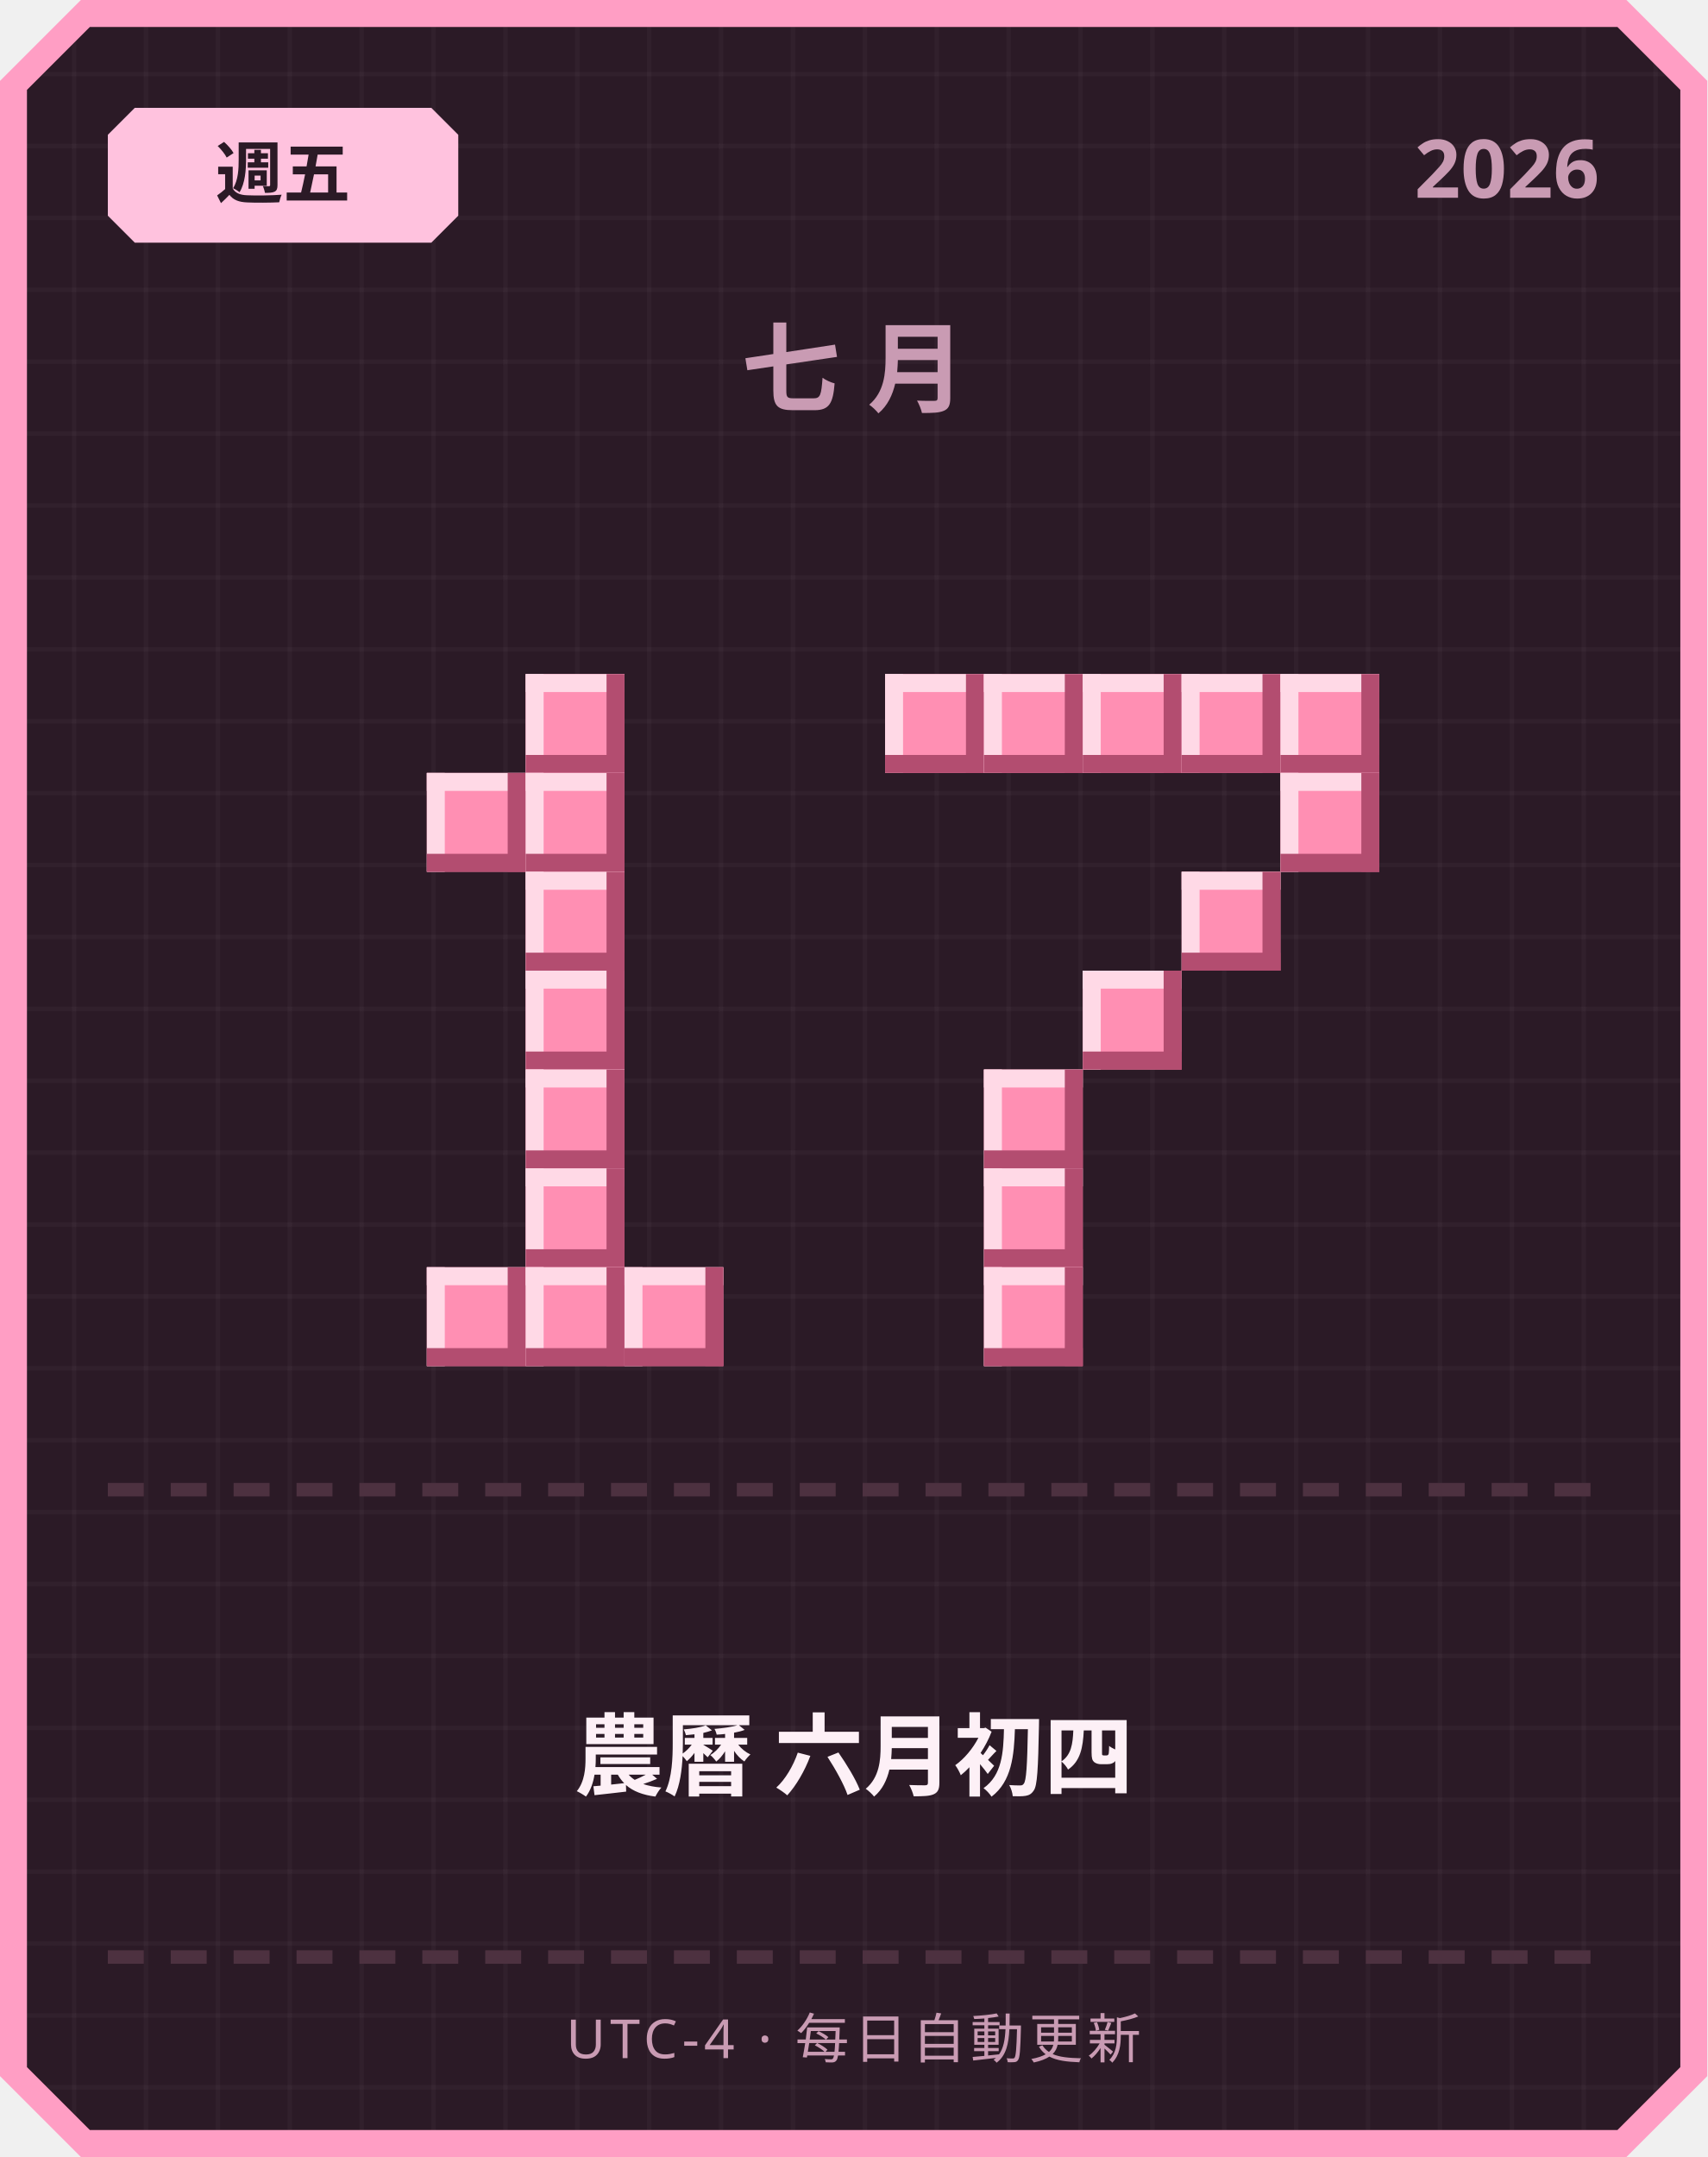
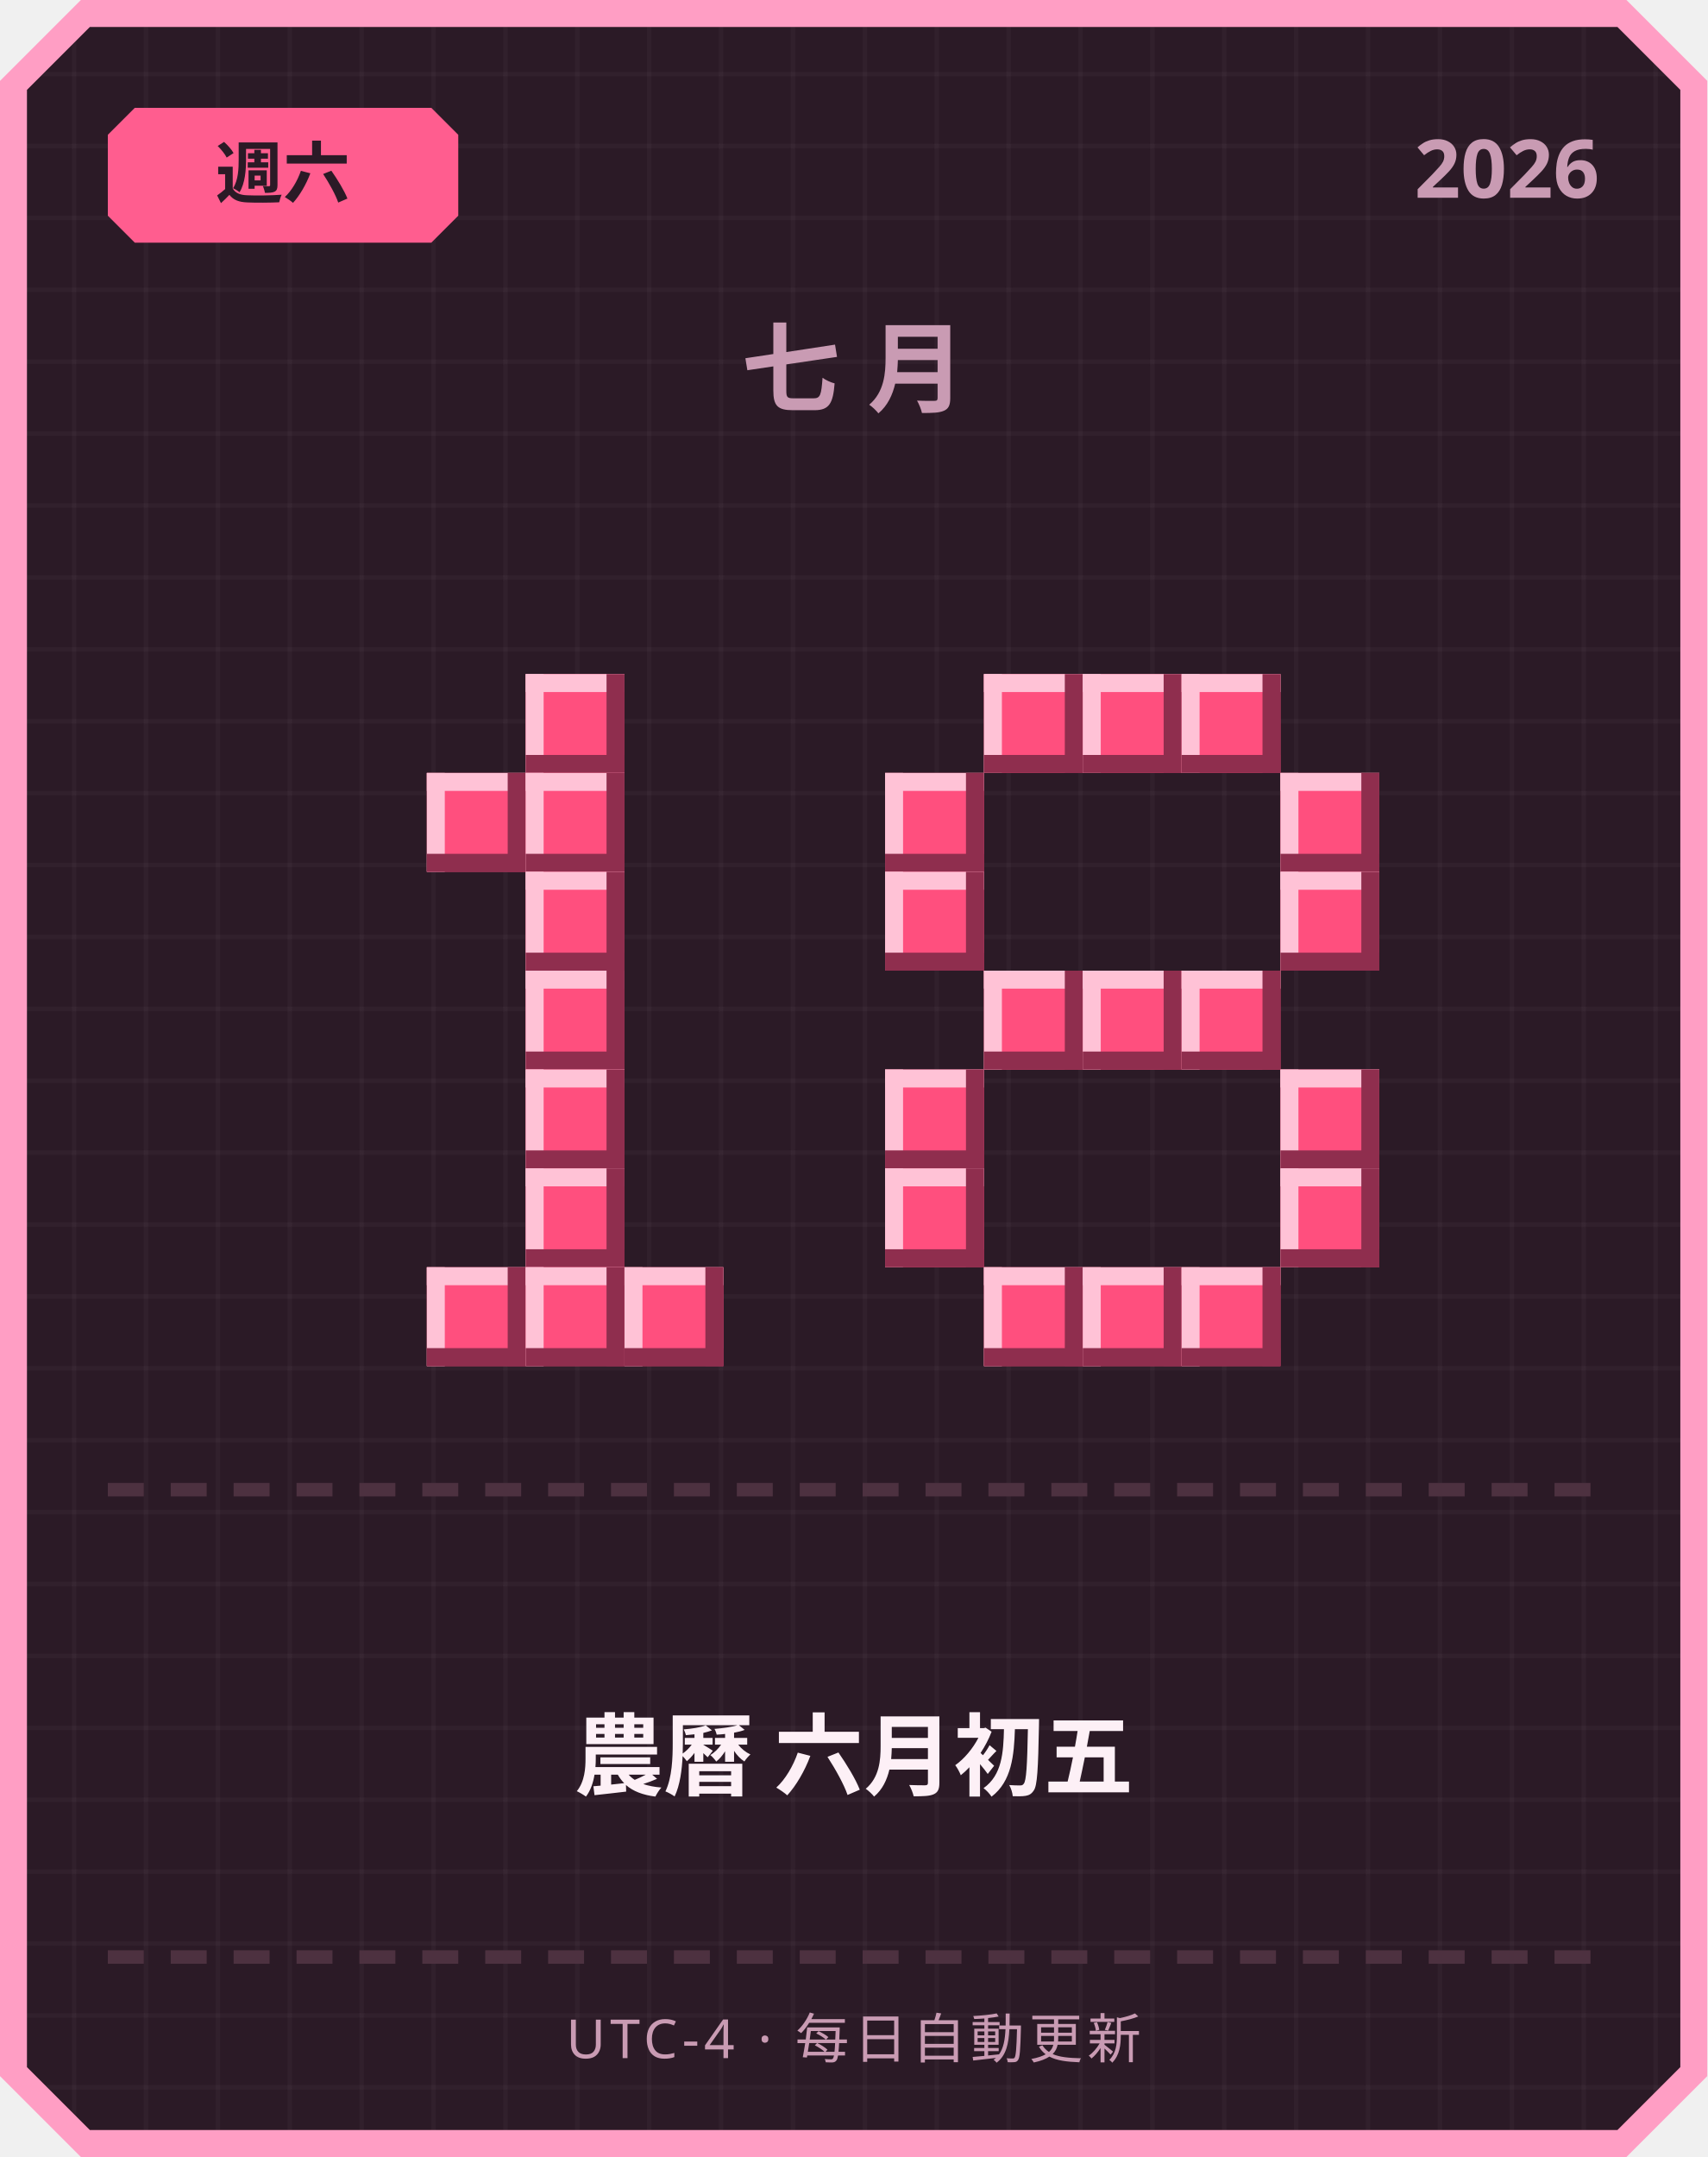
<svg xmlns="http://www.w3.org/2000/svg" width="380" height="480" viewBox="0 0 380 480">
  <defs>
    <pattern id="grid" width="16" height="16" patternUnits="userSpaceOnUse">
      <rect width="16" height="16" fill="#2b1a26" />
      <rect width="1" height="16" fill="#ffffff" opacity="0.03" />
      <rect width="16" height="1" fill="#ffffff" opacity="0.03" />
    </pattern>
  </defs>
  <path d="M 18,0 L 362,0 L 380,18 L 380,462 L 362,480 L 18,480 L 0,462 L 0,18 Z" fill="#ff9ec4" />
  <path d="M 20,6 L 360,6 L 374,20 L 374,460 L 360,474 L 20,474 L 6,460 L 6,20 Z" fill="url(#grid)" />
-   <path d="M 30,24 L 96,24 L 102,30 L 102,48 L 96,54 L 30,54 L 24,48 L 24,30 Z" fill="#ffc2de" />
-   <text x="63" y="44" text-anchor="middle" font-family="'Segoe UI', sans-serif" font-size="15" font-weight="700" fill="#2b1a26">週五</text>
+   <path d="M 30,24 L 96,24 L 102,30 L 102,48 L 96,54 L 30,54 L 24,48 L 24,30 Z" fill="#ff5d8f" />
+   <text x="63" y="44" text-anchor="middle" font-family="'Segoe UI', sans-serif" font-size="15" font-weight="700" fill="#2b1a26">週六</text>
  <text x="356" y="44" text-anchor="end" font-family="'Segoe UI', sans-serif" font-size="18" font-weight="700" fill="#c99bb3">2026</text>
  <text x="190" y="90" text-anchor="middle" font-family="'Segoe UI', sans-serif" font-size="22" font-weight="700" letter-spacing="6" fill="#c99bb3">七月</text>
-   <rect x="117" y="150" width="22" height="22" fill="#ff8fb3" />
-   <rect x="117" y="150" width="22" height="4" fill="#ffd9e6" />
-   <rect x="117" y="150" width="4" height="22" fill="#ffd9e6" />
-   <rect x="117" y="168" width="22" height="4" fill="#b34d70" />
-   <rect x="135" y="150" width="4" height="22" fill="#b34d70" />
-   <rect x="95" y="172" width="22" height="22" fill="#ff8fb3" />
-   <rect x="95" y="172" width="22" height="4" fill="#ffd9e6" />
-   <rect x="95" y="172" width="4" height="22" fill="#ffd9e6" />
-   <rect x="95" y="190" width="22" height="4" fill="#b34d70" />
-   <rect x="113" y="172" width="4" height="22" fill="#b34d70" />
-   <rect x="117" y="172" width="22" height="22" fill="#ff8fb3" />
-   <rect x="117" y="172" width="22" height="4" fill="#ffd9e6" />
-   <rect x="117" y="172" width="4" height="22" fill="#ffd9e6" />
-   <rect x="117" y="190" width="22" height="4" fill="#b34d70" />
-   <rect x="135" y="172" width="4" height="22" fill="#b34d70" />
-   <rect x="117" y="194" width="22" height="22" fill="#ff8fb3" />
-   <rect x="117" y="194" width="22" height="4" fill="#ffd9e6" />
-   <rect x="117" y="194" width="4" height="22" fill="#ffd9e6" />
-   <rect x="117" y="212" width="22" height="4" fill="#b34d70" />
-   <rect x="135" y="194" width="4" height="22" fill="#b34d70" />
-   <rect x="117" y="216" width="22" height="22" fill="#ff8fb3" />
-   <rect x="117" y="216" width="22" height="4" fill="#ffd9e6" />
-   <rect x="117" y="216" width="4" height="22" fill="#ffd9e6" />
-   <rect x="117" y="234" width="22" height="4" fill="#b34d70" />
-   <rect x="135" y="216" width="4" height="22" fill="#b34d70" />
-   <rect x="117" y="238" width="22" height="22" fill="#ff8fb3" />
-   <rect x="117" y="238" width="22" height="4" fill="#ffd9e6" />
-   <rect x="117" y="238" width="4" height="22" fill="#ffd9e6" />
-   <rect x="117" y="256" width="22" height="4" fill="#b34d70" />
-   <rect x="135" y="238" width="4" height="22" fill="#b34d70" />
-   <rect x="117" y="260" width="22" height="22" fill="#ff8fb3" />
-   <rect x="117" y="260" width="22" height="4" fill="#ffd9e6" />
-   <rect x="117" y="260" width="4" height="22" fill="#ffd9e6" />
-   <rect x="117" y="278" width="22" height="4" fill="#b34d70" />
-   <rect x="135" y="260" width="4" height="22" fill="#b34d70" />
-   <rect x="95" y="282" width="22" height="22" fill="#ff8fb3" />
-   <rect x="95" y="282" width="22" height="4" fill="#ffd9e6" />
-   <rect x="95" y="282" width="4" height="22" fill="#ffd9e6" />
-   <rect x="95" y="300" width="22" height="4" fill="#b34d70" />
-   <rect x="113" y="282" width="4" height="22" fill="#b34d70" />
-   <rect x="117" y="282" width="22" height="22" fill="#ff8fb3" />
-   <rect x="117" y="282" width="22" height="4" fill="#ffd9e6" />
-   <rect x="117" y="282" width="4" height="22" fill="#ffd9e6" />
-   <rect x="117" y="300" width="22" height="4" fill="#b34d70" />
-   <rect x="135" y="282" width="4" height="22" fill="#b34d70" />
-   <rect x="139" y="282" width="22" height="22" fill="#ff8fb3" />
-   <rect x="139" y="282" width="22" height="4" fill="#ffd9e6" />
-   <rect x="139" y="282" width="4" height="22" fill="#ffd9e6" />
-   <rect x="139" y="300" width="22" height="4" fill="#b34d70" />
-   <rect x="157" y="282" width="4" height="22" fill="#b34d70" />
-   <rect x="197" y="150" width="22" height="22" fill="#ff8fb3" />
-   <rect x="197" y="150" width="22" height="4" fill="#ffd9e6" />
-   <rect x="197" y="150" width="4" height="22" fill="#ffd9e6" />
-   <rect x="197" y="168" width="22" height="4" fill="#b34d70" />
-   <rect x="215" y="150" width="4" height="22" fill="#b34d70" />
-   <rect x="219" y="150" width="22" height="22" fill="#ff8fb3" />
-   <rect x="219" y="150" width="22" height="4" fill="#ffd9e6" />
-   <rect x="219" y="150" width="4" height="22" fill="#ffd9e6" />
-   <rect x="219" y="168" width="22" height="4" fill="#b34d70" />
-   <rect x="237" y="150" width="4" height="22" fill="#b34d70" />
-   <rect x="241" y="150" width="22" height="22" fill="#ff8fb3" />
-   <rect x="241" y="150" width="22" height="4" fill="#ffd9e6" />
-   <rect x="241" y="150" width="4" height="22" fill="#ffd9e6" />
-   <rect x="241" y="168" width="22" height="4" fill="#b34d70" />
-   <rect x="259" y="150" width="4" height="22" fill="#b34d70" />
-   <rect x="263" y="150" width="22" height="22" fill="#ff8fb3" />
-   <rect x="263" y="150" width="22" height="4" fill="#ffd9e6" />
-   <rect x="263" y="150" width="4" height="22" fill="#ffd9e6" />
-   <rect x="263" y="168" width="22" height="4" fill="#b34d70" />
-   <rect x="281" y="150" width="4" height="22" fill="#b34d70" />
-   <rect x="285" y="150" width="22" height="22" fill="#ff8fb3" />
-   <rect x="285" y="150" width="22" height="4" fill="#ffd9e6" />
-   <rect x="285" y="150" width="4" height="22" fill="#ffd9e6" />
-   <rect x="285" y="168" width="22" height="4" fill="#b34d70" />
-   <rect x="303" y="150" width="4" height="22" fill="#b34d70" />
-   <rect x="285" y="172" width="22" height="22" fill="#ff8fb3" />
-   <rect x="285" y="172" width="22" height="4" fill="#ffd9e6" />
-   <rect x="285" y="172" width="4" height="22" fill="#ffd9e6" />
-   <rect x="285" y="190" width="22" height="4" fill="#b34d70" />
-   <rect x="303" y="172" width="4" height="22" fill="#b34d70" />
-   <rect x="263" y="194" width="22" height="22" fill="#ff8fb3" />
-   <rect x="263" y="194" width="22" height="4" fill="#ffd9e6" />
-   <rect x="263" y="194" width="4" height="22" fill="#ffd9e6" />
-   <rect x="263" y="212" width="22" height="4" fill="#b34d70" />
-   <rect x="281" y="194" width="4" height="22" fill="#b34d70" />
-   <rect x="241" y="216" width="22" height="22" fill="#ff8fb3" />
-   <rect x="241" y="216" width="22" height="4" fill="#ffd9e6" />
-   <rect x="241" y="216" width="4" height="22" fill="#ffd9e6" />
-   <rect x="241" y="234" width="22" height="4" fill="#b34d70" />
-   <rect x="259" y="216" width="4" height="22" fill="#b34d70" />
-   <rect x="219" y="238" width="22" height="22" fill="#ff8fb3" />
-   <rect x="219" y="238" width="22" height="4" fill="#ffd9e6" />
-   <rect x="219" y="238" width="4" height="22" fill="#ffd9e6" />
-   <rect x="219" y="256" width="22" height="4" fill="#b34d70" />
-   <rect x="237" y="238" width="4" height="22" fill="#b34d70" />
-   <rect x="219" y="260" width="22" height="22" fill="#ff8fb3" />
-   <rect x="219" y="260" width="22" height="4" fill="#ffd9e6" />
-   <rect x="219" y="260" width="4" height="22" fill="#ffd9e6" />
-   <rect x="219" y="278" width="22" height="4" fill="#b34d70" />
-   <rect x="237" y="260" width="4" height="22" fill="#b34d70" />
-   <rect x="219" y="282" width="22" height="22" fill="#ff8fb3" />
-   <rect x="219" y="282" width="22" height="4" fill="#ffd9e6" />
-   <rect x="219" y="282" width="4" height="22" fill="#ffd9e6" />
-   <rect x="219" y="300" width="22" height="4" fill="#b34d70" />
-   <rect x="237" y="282" width="4" height="22" fill="#b34d70" />
+   <rect x="117" y="150" width="22" height="22" fill="#ff4f7e" />
+   <rect x="117" y="150" width="22" height="4" fill="#ffc2d6" />
+   <rect x="117" y="150" width="4" height="22" fill="#ffc2d6" />
+   <rect x="117" y="168" width="22" height="4" fill="#8f2e4e" />
+   <rect x="135" y="150" width="4" height="22" fill="#8f2e4e" />
+   <rect x="95" y="172" width="22" height="22" fill="#ff4f7e" />
+   <rect x="95" y="172" width="22" height="4" fill="#ffc2d6" />
+   <rect x="95" y="172" width="4" height="22" fill="#ffc2d6" />
+   <rect x="95" y="190" width="22" height="4" fill="#8f2e4e" />
+   <rect x="113" y="172" width="4" height="22" fill="#8f2e4e" />
+   <rect x="117" y="172" width="22" height="22" fill="#ff4f7e" />
+   <rect x="117" y="172" width="22" height="4" fill="#ffc2d6" />
+   <rect x="117" y="172" width="4" height="22" fill="#ffc2d6" />
+   <rect x="117" y="190" width="22" height="4" fill="#8f2e4e" />
+   <rect x="135" y="172" width="4" height="22" fill="#8f2e4e" />
+   <rect x="117" y="194" width="22" height="22" fill="#ff4f7e" />
+   <rect x="117" y="194" width="22" height="4" fill="#ffc2d6" />
+   <rect x="117" y="194" width="4" height="22" fill="#ffc2d6" />
+   <rect x="117" y="212" width="22" height="4" fill="#8f2e4e" />
+   <rect x="135" y="194" width="4" height="22" fill="#8f2e4e" />
+   <rect x="117" y="216" width="22" height="22" fill="#ff4f7e" />
+   <rect x="117" y="216" width="22" height="4" fill="#ffc2d6" />
+   <rect x="117" y="216" width="4" height="22" fill="#ffc2d6" />
+   <rect x="117" y="234" width="22" height="4" fill="#8f2e4e" />
+   <rect x="135" y="216" width="4" height="22" fill="#8f2e4e" />
+   <rect x="117" y="238" width="22" height="22" fill="#ff4f7e" />
+   <rect x="117" y="238" width="22" height="4" fill="#ffc2d6" />
+   <rect x="117" y="238" width="4" height="22" fill="#ffc2d6" />
+   <rect x="117" y="256" width="22" height="4" fill="#8f2e4e" />
+   <rect x="135" y="238" width="4" height="22" fill="#8f2e4e" />
+   <rect x="117" y="260" width="22" height="22" fill="#ff4f7e" />
+   <rect x="117" y="260" width="22" height="4" fill="#ffc2d6" />
+   <rect x="117" y="260" width="4" height="22" fill="#ffc2d6" />
+   <rect x="117" y="278" width="22" height="4" fill="#8f2e4e" />
+   <rect x="135" y="260" width="4" height="22" fill="#8f2e4e" />
+   <rect x="95" y="282" width="22" height="22" fill="#ff4f7e" />
+   <rect x="95" y="282" width="22" height="4" fill="#ffc2d6" />
+   <rect x="95" y="282" width="4" height="22" fill="#ffc2d6" />
+   <rect x="95" y="300" width="22" height="4" fill="#8f2e4e" />
+   <rect x="113" y="282" width="4" height="22" fill="#8f2e4e" />
+   <rect x="117" y="282" width="22" height="22" fill="#ff4f7e" />
+   <rect x="117" y="282" width="22" height="4" fill="#ffc2d6" />
+   <rect x="117" y="282" width="4" height="22" fill="#ffc2d6" />
+   <rect x="117" y="300" width="22" height="4" fill="#8f2e4e" />
+   <rect x="135" y="282" width="4" height="22" fill="#8f2e4e" />
+   <rect x="139" y="282" width="22" height="22" fill="#ff4f7e" />
+   <rect x="139" y="282" width="22" height="4" fill="#ffc2d6" />
+   <rect x="139" y="282" width="4" height="22" fill="#ffc2d6" />
+   <rect x="139" y="300" width="22" height="4" fill="#8f2e4e" />
+   <rect x="157" y="282" width="4" height="22" fill="#8f2e4e" />
+   <rect x="219" y="150" width="22" height="22" fill="#ff4f7e" />
+   <rect x="219" y="150" width="22" height="4" fill="#ffc2d6" />
+   <rect x="219" y="150" width="4" height="22" fill="#ffc2d6" />
+   <rect x="219" y="168" width="22" height="4" fill="#8f2e4e" />
+   <rect x="237" y="150" width="4" height="22" fill="#8f2e4e" />
+   <rect x="241" y="150" width="22" height="22" fill="#ff4f7e" />
+   <rect x="241" y="150" width="22" height="4" fill="#ffc2d6" />
+   <rect x="241" y="150" width="4" height="22" fill="#ffc2d6" />
+   <rect x="241" y="168" width="22" height="4" fill="#8f2e4e" />
+   <rect x="259" y="150" width="4" height="22" fill="#8f2e4e" />
+   <rect x="263" y="150" width="22" height="22" fill="#ff4f7e" />
+   <rect x="263" y="150" width="22" height="4" fill="#ffc2d6" />
+   <rect x="263" y="150" width="4" height="22" fill="#ffc2d6" />
+   <rect x="263" y="168" width="22" height="4" fill="#8f2e4e" />
+   <rect x="281" y="150" width="4" height="22" fill="#8f2e4e" />
+   <rect x="197" y="172" width="22" height="22" fill="#ff4f7e" />
+   <rect x="197" y="172" width="22" height="4" fill="#ffc2d6" />
+   <rect x="197" y="172" width="4" height="22" fill="#ffc2d6" />
+   <rect x="197" y="190" width="22" height="4" fill="#8f2e4e" />
+   <rect x="215" y="172" width="4" height="22" fill="#8f2e4e" />
+   <rect x="285" y="172" width="22" height="22" fill="#ff4f7e" />
+   <rect x="285" y="172" width="22" height="4" fill="#ffc2d6" />
+   <rect x="285" y="172" width="4" height="22" fill="#ffc2d6" />
+   <rect x="285" y="190" width="22" height="4" fill="#8f2e4e" />
+   <rect x="303" y="172" width="4" height="22" fill="#8f2e4e" />
+   <rect x="197" y="194" width="22" height="22" fill="#ff4f7e" />
+   <rect x="197" y="194" width="22" height="4" fill="#ffc2d6" />
+   <rect x="197" y="194" width="4" height="22" fill="#ffc2d6" />
+   <rect x="197" y="212" width="22" height="4" fill="#8f2e4e" />
+   <rect x="215" y="194" width="4" height="22" fill="#8f2e4e" />
+   <rect x="285" y="194" width="22" height="22" fill="#ff4f7e" />
+   <rect x="285" y="194" width="22" height="4" fill="#ffc2d6" />
+   <rect x="285" y="194" width="4" height="22" fill="#ffc2d6" />
+   <rect x="285" y="212" width="22" height="4" fill="#8f2e4e" />
+   <rect x="303" y="194" width="4" height="22" fill="#8f2e4e" />
+   <rect x="219" y="216" width="22" height="22" fill="#ff4f7e" />
+   <rect x="219" y="216" width="22" height="4" fill="#ffc2d6" />
+   <rect x="219" y="216" width="4" height="22" fill="#ffc2d6" />
+   <rect x="219" y="234" width="22" height="4" fill="#8f2e4e" />
+   <rect x="237" y="216" width="4" height="22" fill="#8f2e4e" />
+   <rect x="241" y="216" width="22" height="22" fill="#ff4f7e" />
+   <rect x="241" y="216" width="22" height="4" fill="#ffc2d6" />
+   <rect x="241" y="216" width="4" height="22" fill="#ffc2d6" />
+   <rect x="241" y="234" width="22" height="4" fill="#8f2e4e" />
+   <rect x="259" y="216" width="4" height="22" fill="#8f2e4e" />
+   <rect x="263" y="216" width="22" height="22" fill="#ff4f7e" />
+   <rect x="263" y="216" width="22" height="4" fill="#ffc2d6" />
+   <rect x="263" y="216" width="4" height="22" fill="#ffc2d6" />
+   <rect x="263" y="234" width="22" height="4" fill="#8f2e4e" />
+   <rect x="281" y="216" width="4" height="22" fill="#8f2e4e" />
+   <rect x="197" y="238" width="22" height="22" fill="#ff4f7e" />
+   <rect x="197" y="238" width="22" height="4" fill="#ffc2d6" />
+   <rect x="197" y="238" width="4" height="22" fill="#ffc2d6" />
+   <rect x="197" y="256" width="22" height="4" fill="#8f2e4e" />
+   <rect x="215" y="238" width="4" height="22" fill="#8f2e4e" />
+   <rect x="285" y="238" width="22" height="22" fill="#ff4f7e" />
+   <rect x="285" y="238" width="22" height="4" fill="#ffc2d6" />
+   <rect x="285" y="238" width="4" height="22" fill="#ffc2d6" />
+   <rect x="285" y="256" width="22" height="4" fill="#8f2e4e" />
+   <rect x="303" y="238" width="4" height="22" fill="#8f2e4e" />
+   <rect x="197" y="260" width="22" height="22" fill="#ff4f7e" />
+   <rect x="197" y="260" width="22" height="4" fill="#ffc2d6" />
+   <rect x="197" y="260" width="4" height="22" fill="#ffc2d6" />
+   <rect x="197" y="278" width="22" height="4" fill="#8f2e4e" />
+   <rect x="215" y="260" width="4" height="22" fill="#8f2e4e" />
+   <rect x="285" y="260" width="22" height="22" fill="#ff4f7e" />
+   <rect x="285" y="260" width="22" height="4" fill="#ffc2d6" />
+   <rect x="285" y="260" width="4" height="22" fill="#ffc2d6" />
+   <rect x="285" y="278" width="22" height="4" fill="#8f2e4e" />
+   <rect x="303" y="260" width="4" height="22" fill="#8f2e4e" />
+   <rect x="219" y="282" width="22" height="22" fill="#ff4f7e" />
+   <rect x="219" y="282" width="22" height="4" fill="#ffc2d6" />
+   <rect x="219" y="282" width="4" height="22" fill="#ffc2d6" />
+   <rect x="219" y="300" width="22" height="4" fill="#8f2e4e" />
+   <rect x="237" y="282" width="4" height="22" fill="#8f2e4e" />
+   <rect x="241" y="282" width="22" height="22" fill="#ff4f7e" />
+   <rect x="241" y="282" width="22" height="4" fill="#ffc2d6" />
+   <rect x="241" y="282" width="4" height="22" fill="#ffc2d6" />
+   <rect x="241" y="300" width="22" height="4" fill="#8f2e4e" />
+   <rect x="259" y="282" width="4" height="22" fill="#8f2e4e" />
+   <rect x="263" y="282" width="22" height="22" fill="#ff4f7e" />
+   <rect x="263" y="282" width="22" height="4" fill="#ffc2d6" />
+   <rect x="263" y="282" width="4" height="22" fill="#ffc2d6" />
+   <rect x="263" y="300" width="22" height="4" fill="#8f2e4e" />
+   <rect x="281" y="282" width="4" height="22" fill="#8f2e4e" />
  <rect x="24" y="330" width="8" height="3" fill="#4d3140" />
  <rect x="38" y="330" width="8" height="3" fill="#4d3140" />
  <rect x="52" y="330" width="8" height="3" fill="#4d3140" />
  <rect x="66" y="330" width="8" height="3" fill="#4d3140" />
  <rect x="80" y="330" width="8" height="3" fill="#4d3140" />
  <rect x="94" y="330" width="8" height="3" fill="#4d3140" />
  <rect x="108" y="330" width="8" height="3" fill="#4d3140" />
  <rect x="122" y="330" width="8" height="3" fill="#4d3140" />
  <rect x="136" y="330" width="8" height="3" fill="#4d3140" />
  <rect x="150" y="330" width="8" height="3" fill="#4d3140" />
  <rect x="164" y="330" width="8" height="3" fill="#4d3140" />
  <rect x="178" y="330" width="8" height="3" fill="#4d3140" />
  <rect x="192" y="330" width="8" height="3" fill="#4d3140" />
  <rect x="206" y="330" width="8" height="3" fill="#4d3140" />
  <rect x="220" y="330" width="8" height="3" fill="#4d3140" />
  <rect x="234" y="330" width="8" height="3" fill="#4d3140" />
  <rect x="248" y="330" width="8" height="3" fill="#4d3140" />
  <rect x="262" y="330" width="8" height="3" fill="#4d3140" />
  <rect x="276" y="330" width="8" height="3" fill="#4d3140" />
  <rect x="290" y="330" width="8" height="3" fill="#4d3140" />
  <rect x="304" y="330" width="8" height="3" fill="#4d3140" />
  <rect x="318" y="330" width="8" height="3" fill="#4d3140" />
  <rect x="332" y="330" width="8" height="3" fill="#4d3140" />
  <rect x="346" y="330" width="8" height="3" fill="#4d3140" />
-   <text x="190" y="398" text-anchor="middle" font-family="'Segoe UI', 'Microsoft JhengHei', sans-serif" font-size="20" font-weight="700" fill="#fdf0f6">農曆 六月初四</text>
+   <text x="190" y="398" text-anchor="middle" font-family="'Segoe UI', 'Microsoft JhengHei', sans-serif" font-size="20" font-weight="700" fill="#fdf0f6">農曆 六月初五</text>
  <rect x="24" y="434" width="8" height="3" fill="#4d3140" />
  <rect x="38" y="434" width="8" height="3" fill="#4d3140" />
  <rect x="52" y="434" width="8" height="3" fill="#4d3140" />
  <rect x="66" y="434" width="8" height="3" fill="#4d3140" />
  <rect x="80" y="434" width="8" height="3" fill="#4d3140" />
  <rect x="94" y="434" width="8" height="3" fill="#4d3140" />
  <rect x="108" y="434" width="8" height="3" fill="#4d3140" />
  <rect x="122" y="434" width="8" height="3" fill="#4d3140" />
  <rect x="136" y="434" width="8" height="3" fill="#4d3140" />
  <rect x="150" y="434" width="8" height="3" fill="#4d3140" />
  <rect x="164" y="434" width="8" height="3" fill="#4d3140" />
  <rect x="178" y="434" width="8" height="3" fill="#4d3140" />
  <rect x="192" y="434" width="8" height="3" fill="#4d3140" />
  <rect x="206" y="434" width="8" height="3" fill="#4d3140" />
  <rect x="220" y="434" width="8" height="3" fill="#4d3140" />
  <rect x="234" y="434" width="8" height="3" fill="#4d3140" />
  <rect x="248" y="434" width="8" height="3" fill="#4d3140" />
  <rect x="262" y="434" width="8" height="3" fill="#4d3140" />
  <rect x="276" y="434" width="8" height="3" fill="#4d3140" />
  <rect x="290" y="434" width="8" height="3" fill="#4d3140" />
  <rect x="304" y="434" width="8" height="3" fill="#4d3140" />
  <rect x="318" y="434" width="8" height="3" fill="#4d3140" />
  <rect x="332" y="434" width="8" height="3" fill="#4d3140" />
  <rect x="346" y="434" width="8" height="3" fill="#4d3140" />
  <text x="190" y="458" text-anchor="middle" font-family="'Segoe UI', sans-serif" font-size="12" letter-spacing="1" fill="#c99bb3">UTC-4 · 每日自動更新</text>
</svg>
